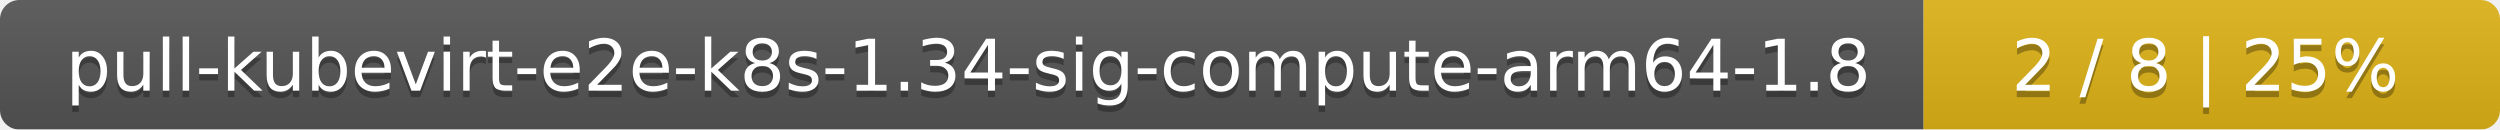
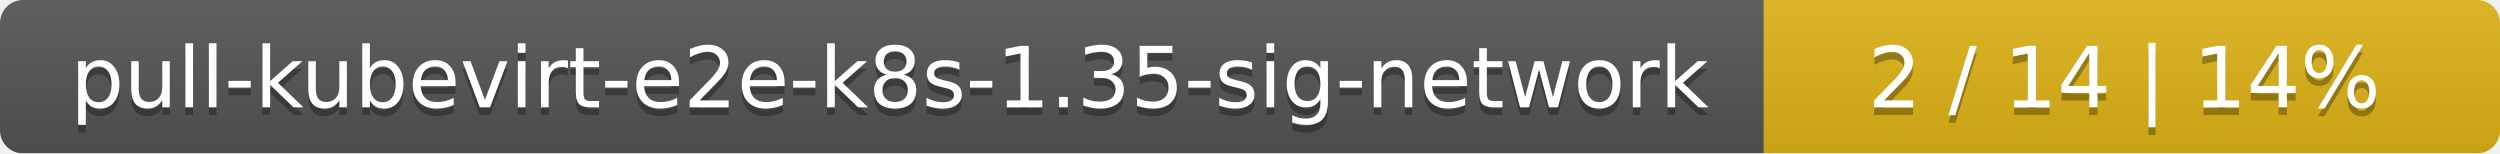
- <svg xmlns="http://www.w3.org/2000/svg" width="386" height="20">
+ <svg xmlns="http://www.w3.org/2000/svg" width="326" height="20">
  <linearGradient id="smooth" x2="0" y2="100%">
    <stop offset="0" stop-color="#bbb" stop-opacity=".1" />
    <stop offset="1" stop-opacity=".1" />
  </linearGradient>
  <mask id="round">
-     <rect width="386" height="20" rx="3" fill="#fff" />
+     <rect width="326" height="20" rx="3" fill="#fff" />
  </mask>
  <g mask="url(#round)">
-     <rect width="297" height="20" fill="#555" />
-     <rect x="297" width="89" height="20" fill="#dfb317" />
-     <rect width="386" height="20" fill="url(#smooth)" />
+     <rect width="230" height="20" fill="#555" />
+     <rect x="230" width="96" height="20" fill="#dfb317" />
+     <rect width="326" height="20" fill="url(#smooth)" />
  </g>
  <g fill="#fff" text-anchor="middle" font-family="DejaVu Sans,Verdana,Geneva,sans-serif" font-size="11">
-     <text x="149.5" y="15" fill="#010101" fill-opacity=".3">pull-kubevirt-e2e-k8s-1.34-sig-compute-arm64-1.8</text>
-     <text x="149.5" y="14">pull-kubevirt-e2e-k8s-1.34-sig-compute-arm64-1.8</text>
-     <text x="340.5" y="15" fill="#010101" fill-opacity=".3">2 / 8    |    25%</text>
-     <text x="340.5" y="14">2 / 8    |    25%</text>
+     <text x="116" y="15" fill="#010101" fill-opacity=".3">pull-kubevirt-e2e-k8s-1.35-sig-network</text>
+     <text x="116" y="14">pull-kubevirt-e2e-k8s-1.35-sig-network</text>
+     <text x="277" y="15" fill="#010101" fill-opacity=".3">2 / 14    |    14%</text>
+     <text x="277" y="14">2 / 14    |    14%</text>
  </g>
</svg>
